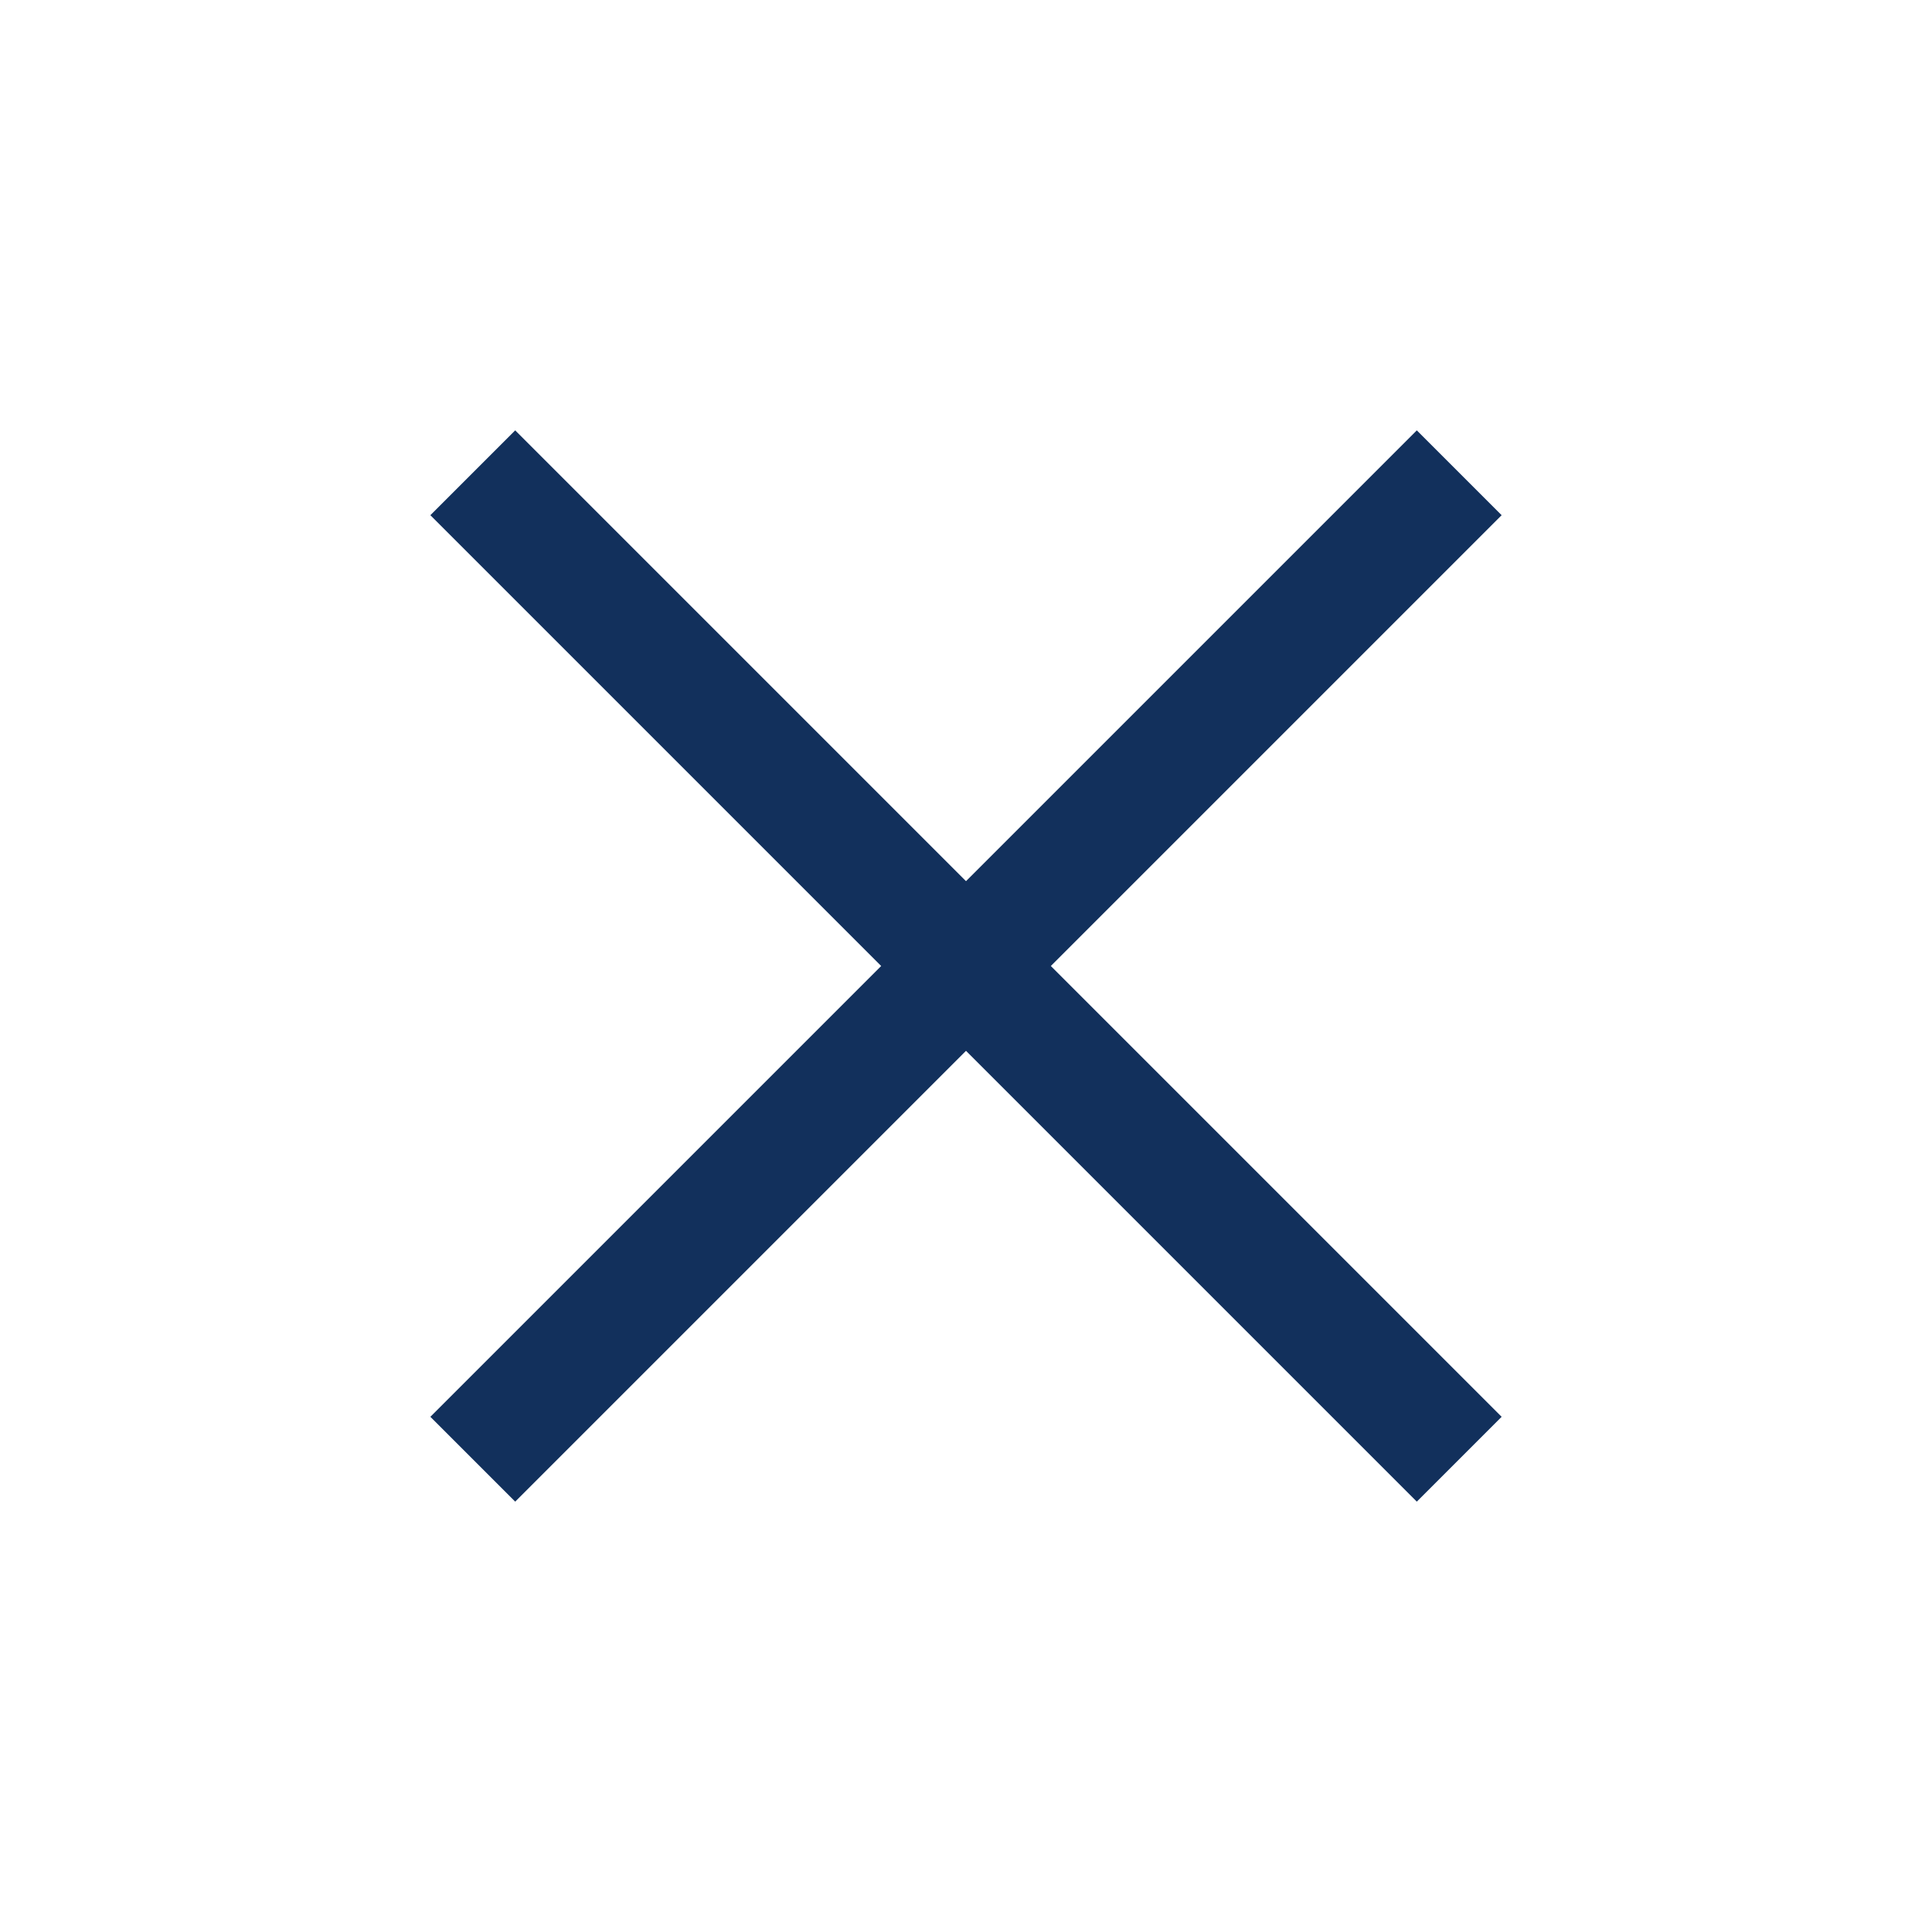
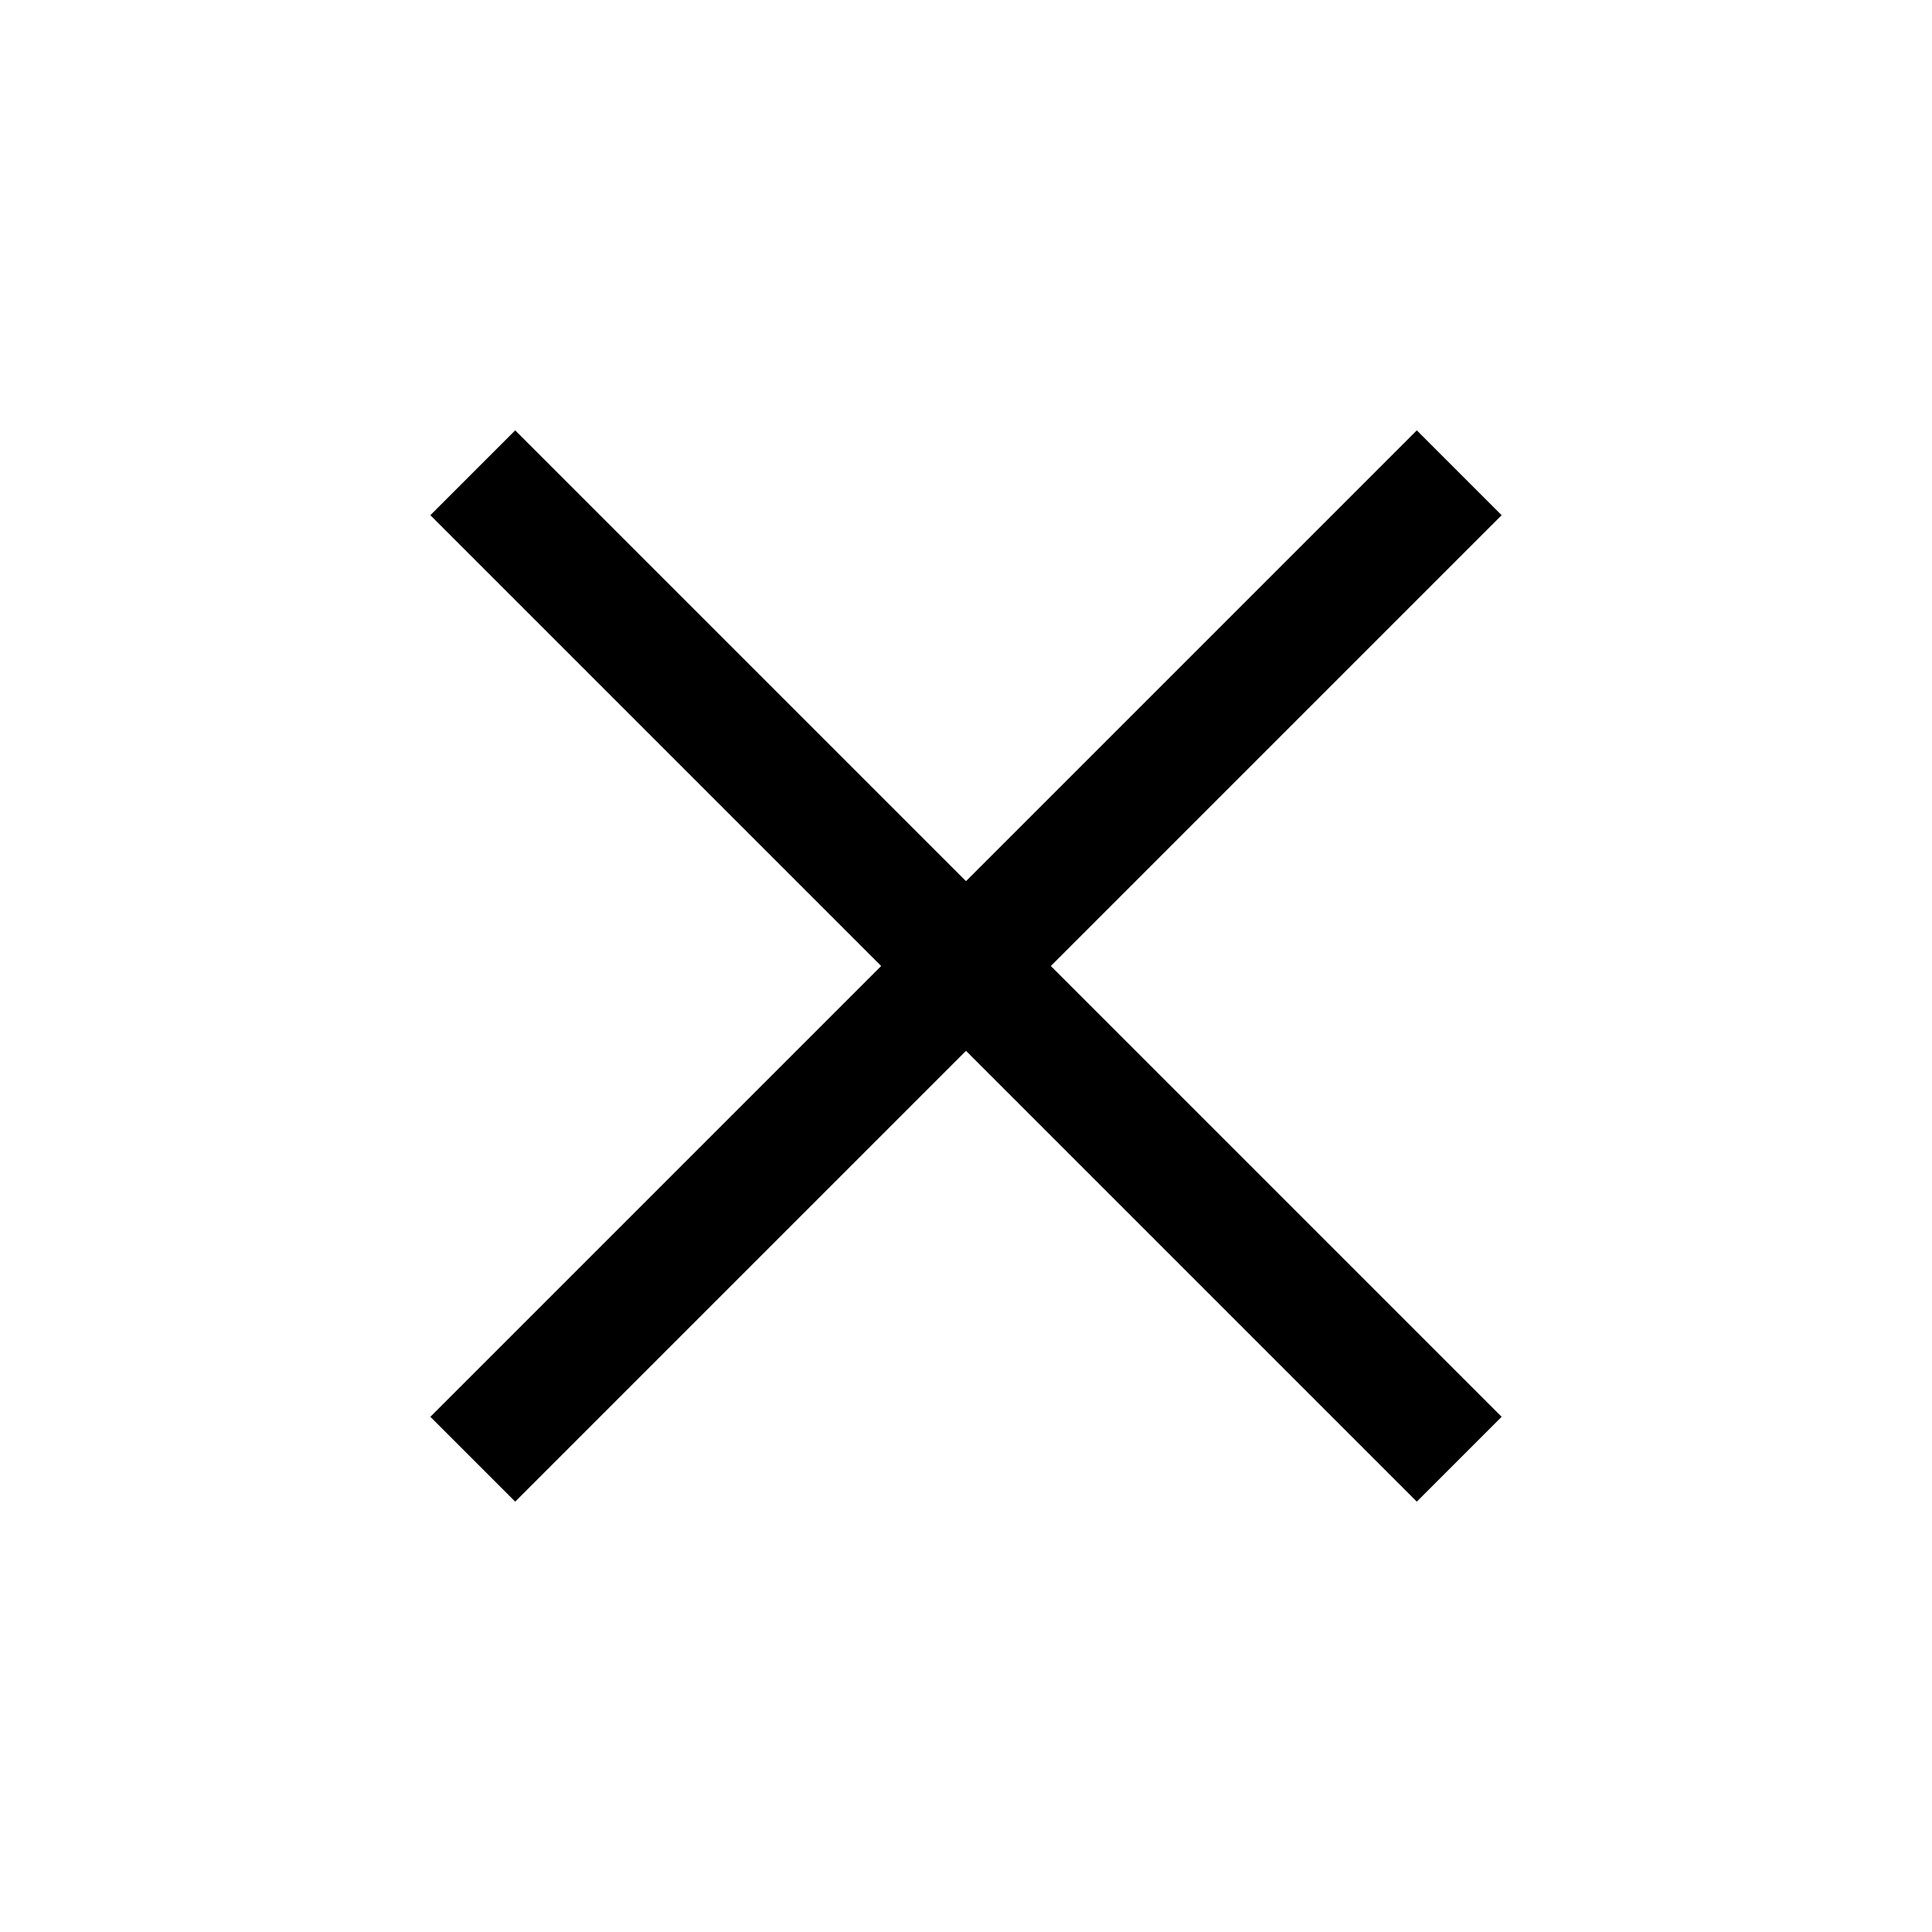
- <svg xmlns="http://www.w3.org/2000/svg" width="24" height="24" viewBox="0 0 24 24" fill="none">
-   <path d="M6.4 18.654L5.346 17.6L10.946 12L5.346 6.4L6.4 5.346L12 10.946L17.6 5.346L18.654 6.4L13.054 12L18.654 17.6L17.6 18.654L12 13.054L6.4 18.654Z" fill="#12305C" />
+ <svg viewBox="0 0 24 24">
+   <path d="M6.4 18.654L5.346 17.6L10.946 12L5.346 6.4L6.4 5.346L12 10.946L17.6 5.346L18.654 6.4L13.054 12L18.654 17.6L17.6 18.654L12 13.054L6.4 18.654Z" />
</svg>
